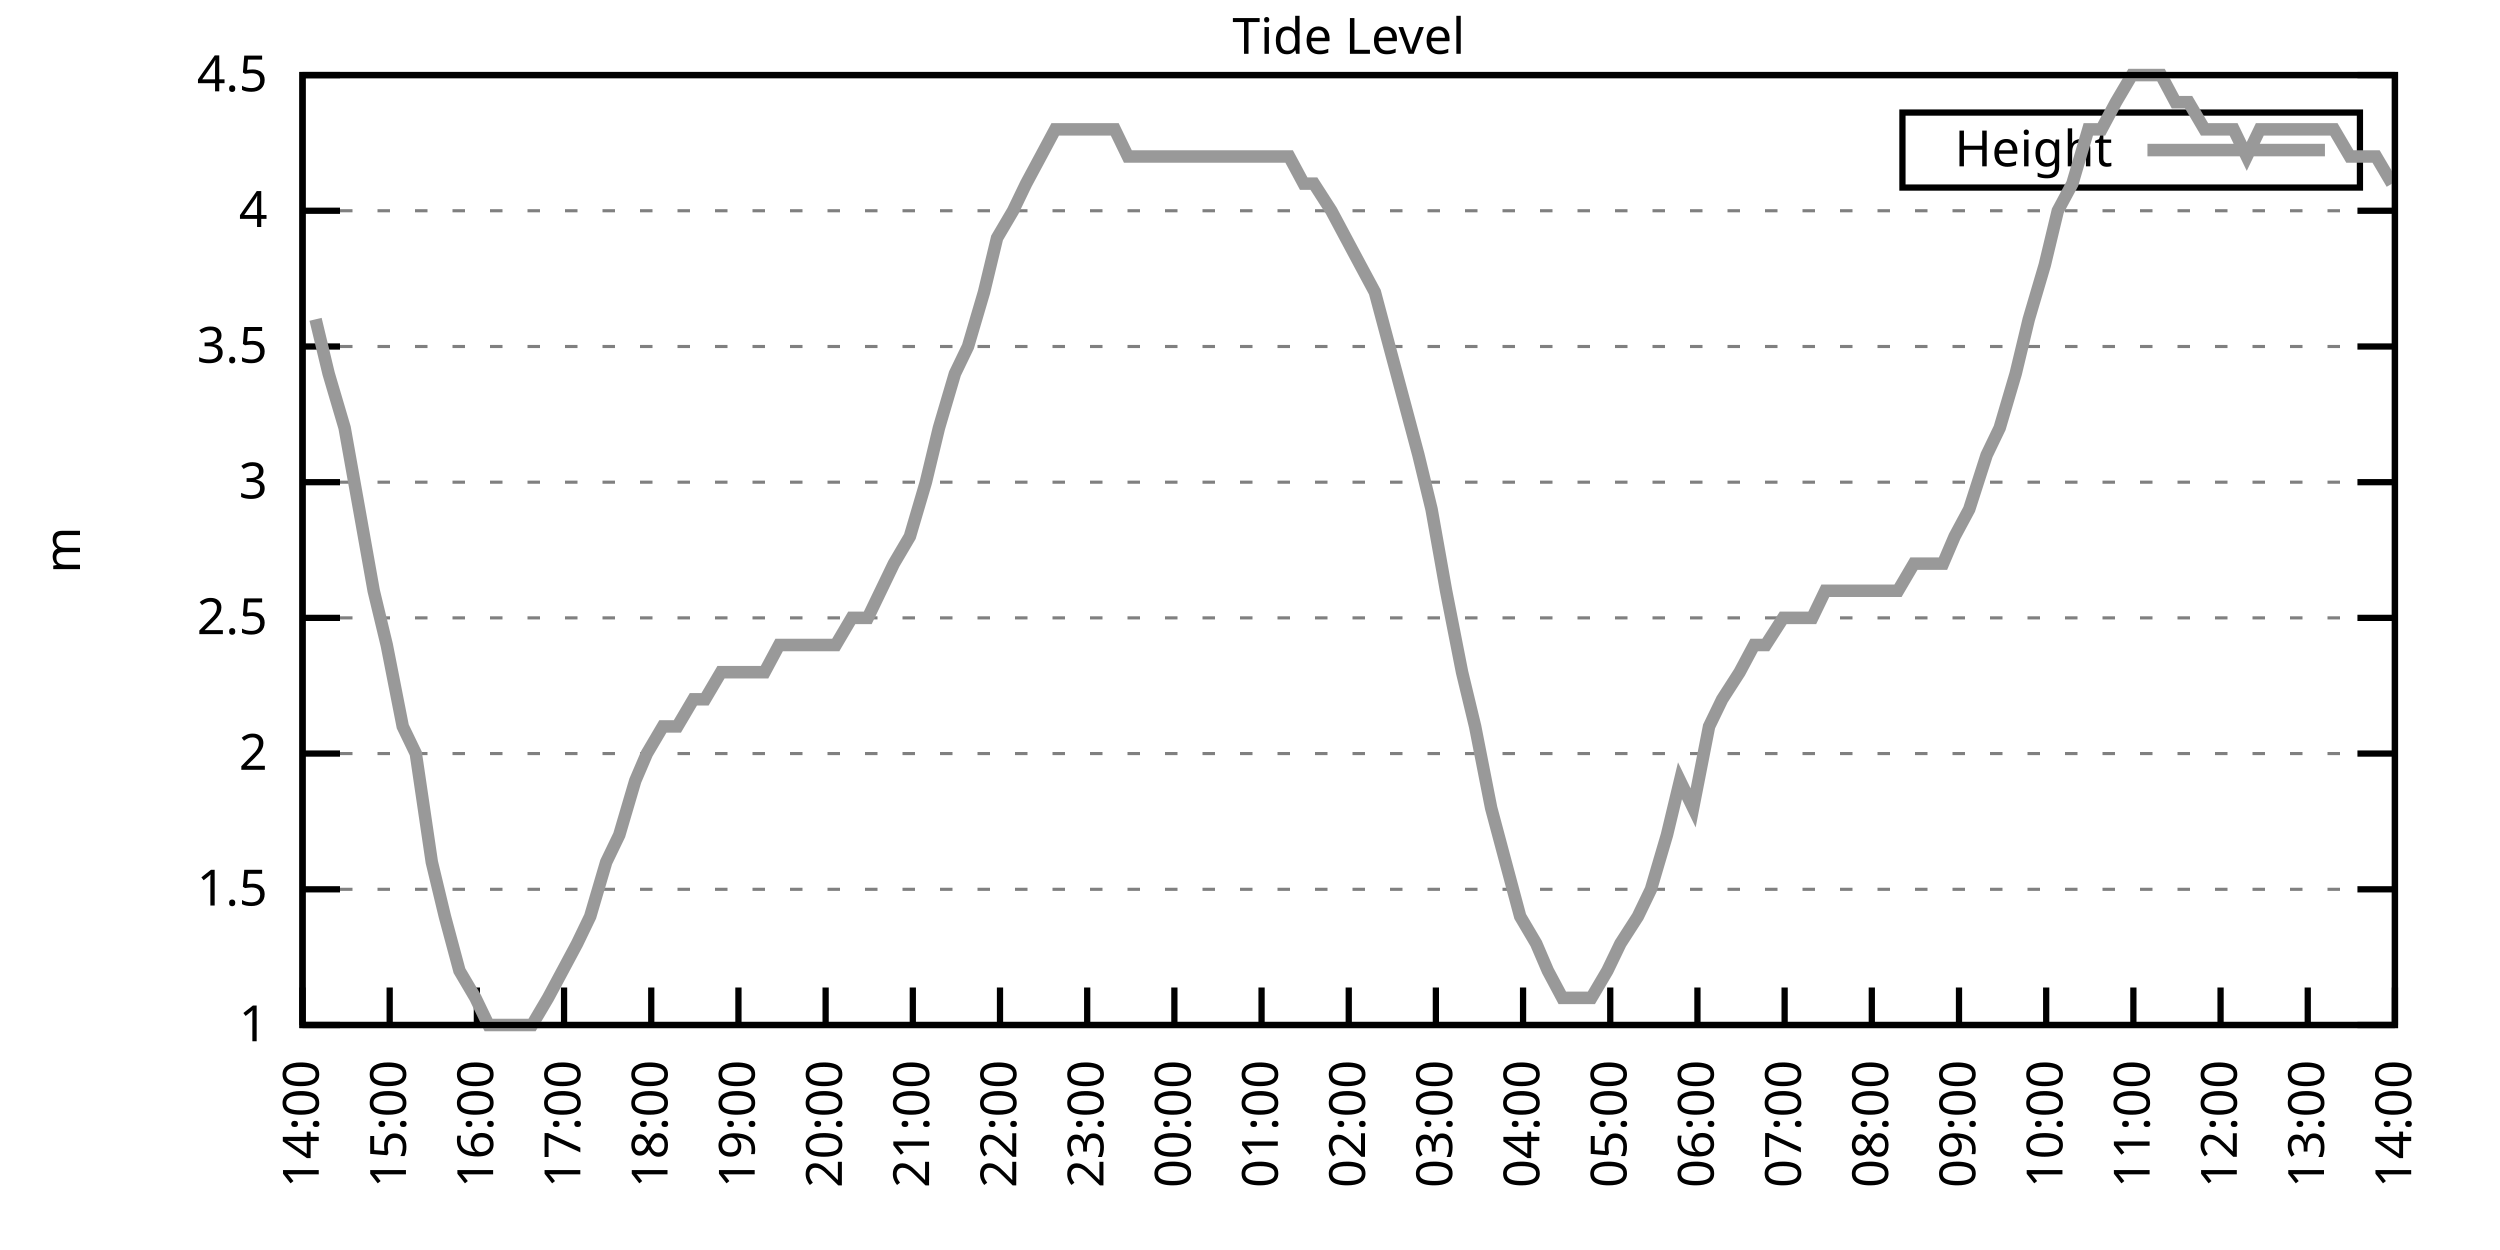
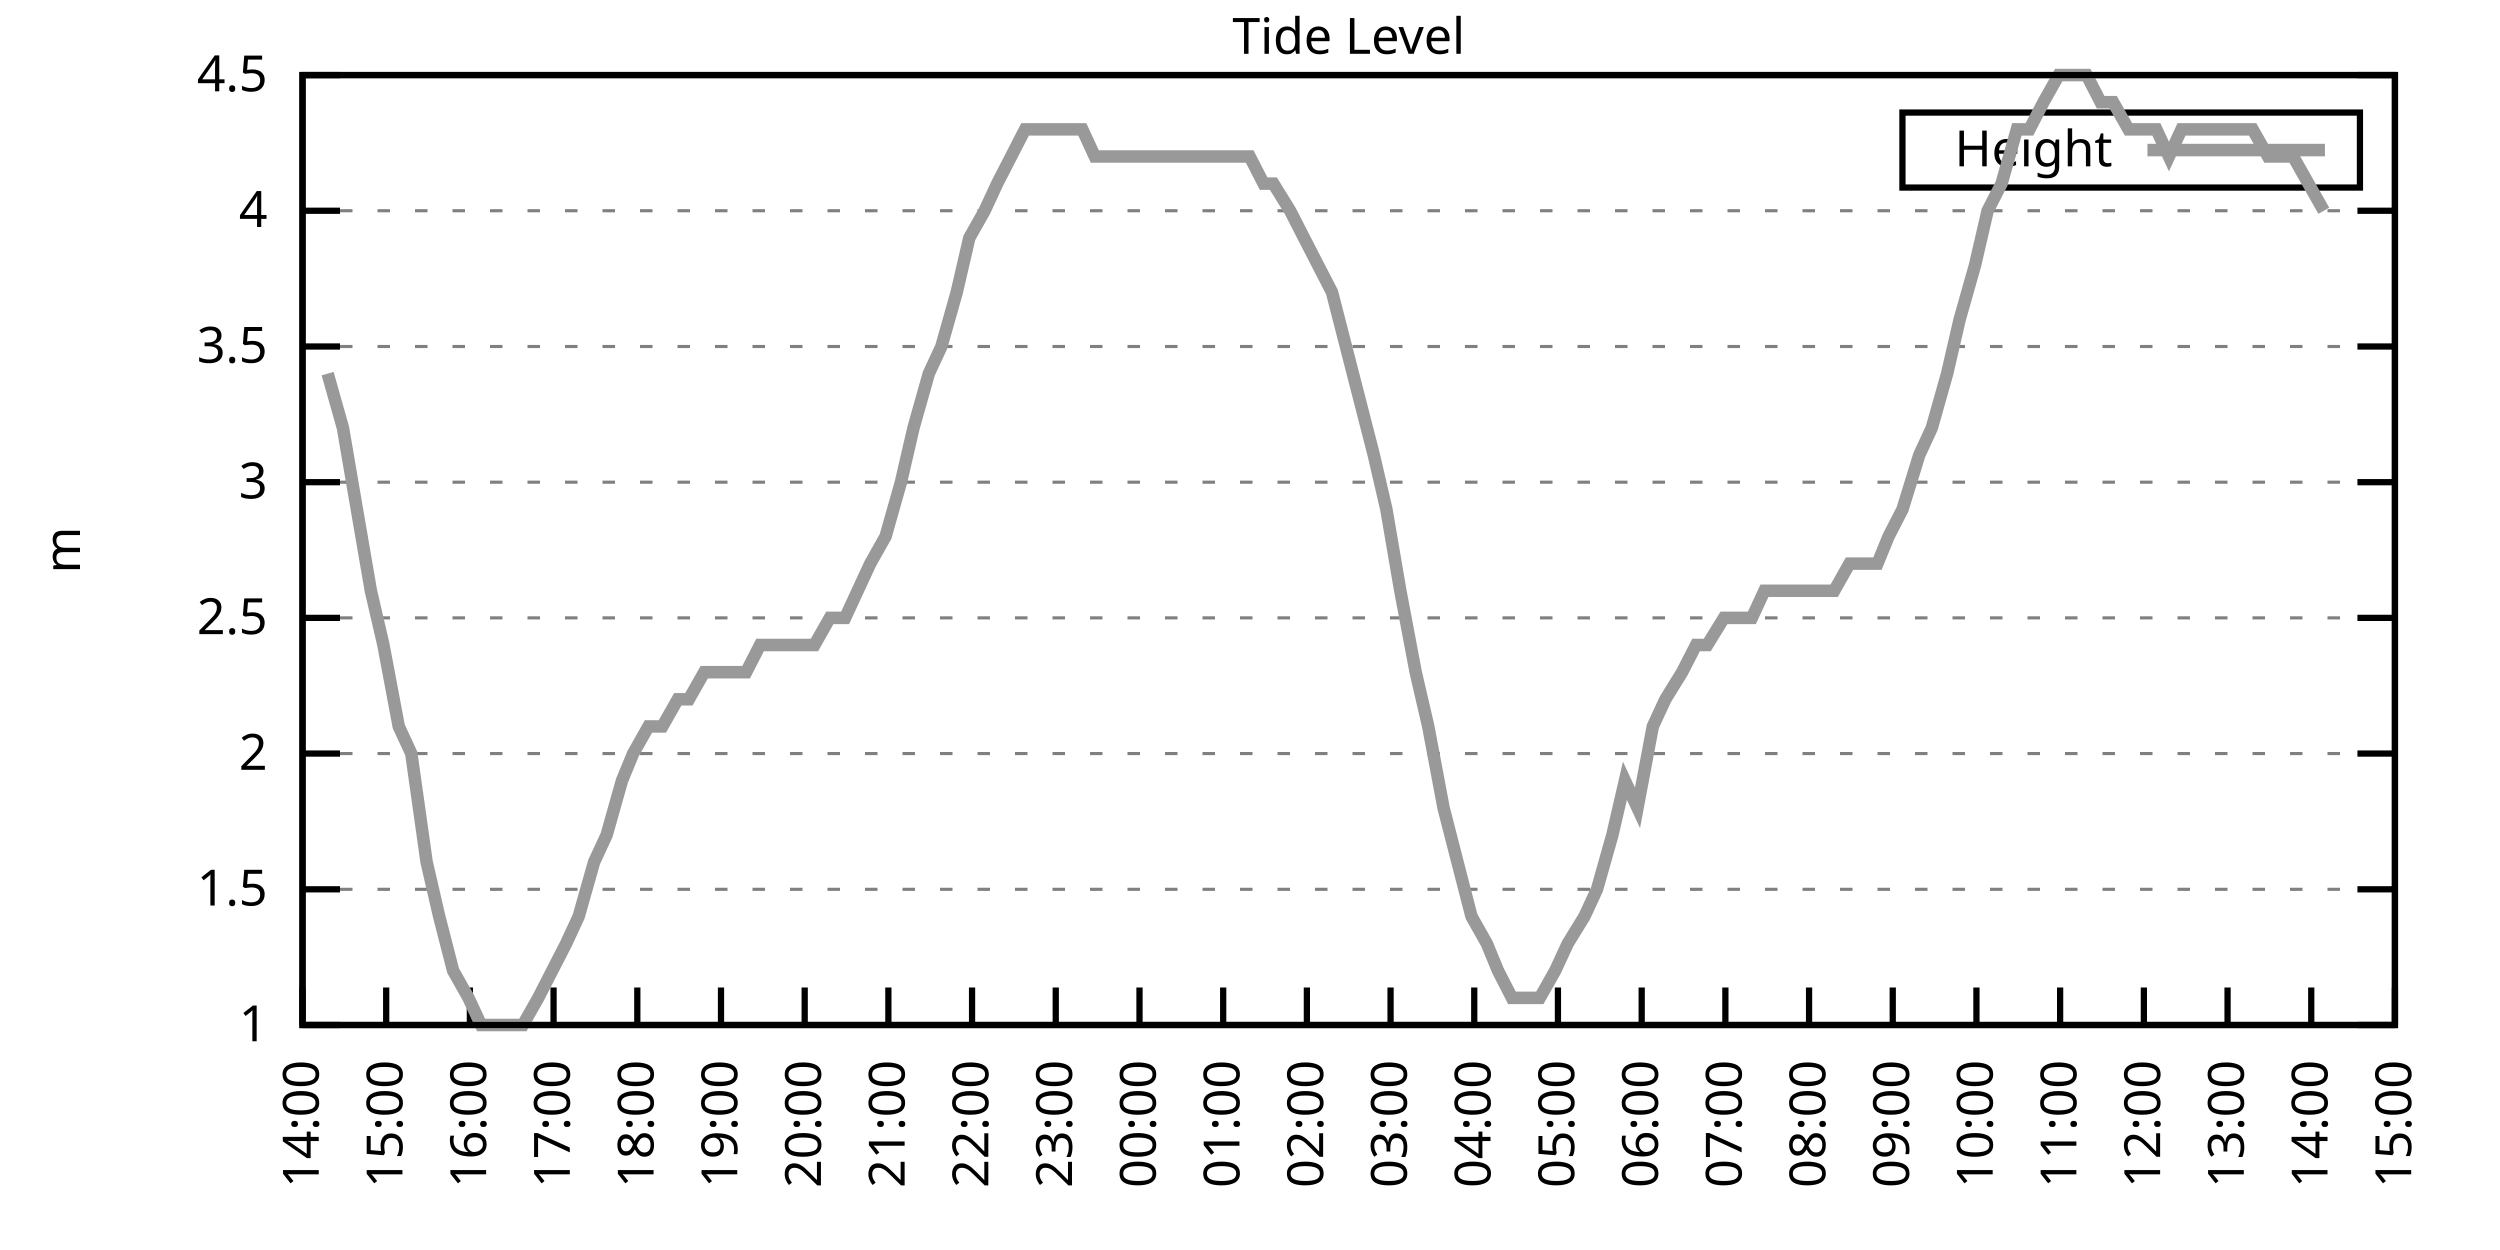
<svg xmlns="http://www.w3.org/2000/svg" xmlns:xlink="http://www.w3.org/1999/xlink" width="400" height="200" viewBox="0 0 400 200">
  <g id="gnuplot_canvas">
    <rect x="0" y="0" width="400" height="200" fill="none" />
    <defs>
      <circle id="gpDot" r="0.5" stroke-width="0.5" stroke="currentColor" />
      <path id="gpPt0" stroke-width="0.333" stroke="currentColor" d="M-1,0 h2 M0,-1 v2" />
      <path id="gpPt1" stroke-width="0.333" stroke="currentColor" d="M-1,-1 L1,1 M1,-1 L-1,1" />
      <path id="gpPt2" stroke-width="0.333" stroke="currentColor" d="M-1,0 L1,0 M0,-1 L0,1 M-1,-1 L1,1 M-1,1 L1,-1" />
      <rect id="gpPt3" stroke-width="0.333" stroke="currentColor" x="-1" y="-1" width="2" height="2" />
      <rect id="gpPt4" stroke-width="0.333" stroke="currentColor" fill="currentColor" x="-1" y="-1" width="2" height="2" />
      <circle id="gpPt5" stroke-width="0.333" stroke="currentColor" cx="0" cy="0" r="1" />
      <use xlink:href="#gpPt5" id="gpPt6" fill="currentColor" stroke="none" />
      <path id="gpPt7" stroke-width="0.333" stroke="currentColor" d="M0,-1.33 L-1.33,0.67 L1.33,0.67 z" />
      <use xlink:href="#gpPt7" id="gpPt8" fill="currentColor" stroke="none" />
      <use xlink:href="#gpPt7" id="gpPt9" stroke="currentColor" transform="rotate(180)" />
      <use xlink:href="#gpPt9" id="gpPt10" fill="currentColor" stroke="none" />
      <use xlink:href="#gpPt3" id="gpPt11" stroke="currentColor" transform="rotate(45)" />
      <use xlink:href="#gpPt11" id="gpPt12" fill="currentColor" stroke="none" />
      <path id="gpPt13" stroke-width="0.333" stroke="currentColor" d="M0,1.330 L1.265,0.411 L0.782,-1.067 L-0.782,-1.076 L-1.265,0.411 z" />
      <use xlink:href="#gpPt13" id="gpPt14" fill="currentColor" stroke="none" />
      <filter id="textbox" filterUnits="objectBoundingBox" x="0" y="0" height="1" width="1">
        <feFlood flood-color="white" flood-opacity="1" result="bgnd" />
        <feComposite in="SourceGraphic" in2="bgnd" operator="atop" />
      </filter>
      <filter id="greybox" filterUnits="objectBoundingBox" x="0" y="0" height="1" width="1">
        <feFlood flood-color="lightgrey" flood-opacity="1" result="grey" />
        <feComposite in="SourceGraphic" in2="grey" operator="atop" />
      </filter>
    </defs>
    <g fill="none" color="white" stroke="currentColor" stroke-width="1.00" stroke-linecap="butt" stroke-linejoin="miter">
</g>
    <g fill="none" color="black" stroke="currentColor" stroke-width="1.00" stroke-linecap="butt" stroke-linejoin="miter">
      <g stroke="none" shape-rendering="crispEdges">
        <polygon fill="rgb(255, 255, 255)" points="48.40,164.00 383.18,164.00 383.18,12.02 48.40,12.02 " />
      </g>
    </g>
    <g fill="none" color="black" stroke="currentColor" stroke-width="1.00" stroke-linecap="butt" stroke-linejoin="miter">
</g>
    <g fill="none" color="black" stroke="black" stroke-width="0.50" stroke-linecap="butt" stroke-linejoin="miter">
</g>
    <g fill="none" color="gray" stroke="currentColor" stroke-width="0.50" stroke-linecap="butt" stroke-linejoin="miter">
      <path stroke="gray" stroke-dasharray="2,4" class="gridline" d="M48.40,164.00 L383.19,164.00  " />
    </g>
    <g fill="none" color="gray" stroke="gray" stroke-width="1.00" stroke-linecap="butt" stroke-linejoin="miter">
</g>
    <g fill="none" color="black" stroke="currentColor" stroke-width="1.00" stroke-linecap="butt" stroke-linejoin="miter">
      <path stroke="black" d="M48.40,164.00 L54.40,164.00 M383.19,164.00 L377.19,164.00  " />
      <g transform="translate(42.80,166.60)" stroke="none" fill="black" font-family="Sans" font-size="8.00" text-anchor="end">
        <text>
          <tspan font-family="Sans"> 1</tspan>
        </text>
      </g>
    </g>
    <g fill="none" color="black" stroke="currentColor" stroke-width="1.00" stroke-linecap="butt" stroke-linejoin="miter">
</g>
    <g fill="none" color="black" stroke="black" stroke-width="0.50" stroke-linecap="butt" stroke-linejoin="miter">
</g>
    <g fill="none" color="gray" stroke="currentColor" stroke-width="0.50" stroke-linecap="butt" stroke-linejoin="miter">
      <path stroke="gray" stroke-dasharray="2,4" class="gridline" d="M48.40,142.29 L383.19,142.29  " />
    </g>
    <g fill="none" color="gray" stroke="gray" stroke-width="1.00" stroke-linecap="butt" stroke-linejoin="miter">
</g>
    <g fill="none" color="black" stroke="currentColor" stroke-width="1.00" stroke-linecap="butt" stroke-linejoin="miter">
      <path stroke="black" d="M48.40,142.29 L54.40,142.29 M383.19,142.29 L377.19,142.29  " />
      <g transform="translate(42.80,144.89)" stroke="none" fill="black" font-family="Sans" font-size="8.00" text-anchor="end">
        <text>
          <tspan font-family="Sans"> 1.5</tspan>
        </text>
      </g>
    </g>
    <g fill="none" color="black" stroke="currentColor" stroke-width="1.00" stroke-linecap="butt" stroke-linejoin="miter">
</g>
    <g fill="none" color="black" stroke="black" stroke-width="0.50" stroke-linecap="butt" stroke-linejoin="miter">
</g>
    <g fill="none" color="gray" stroke="currentColor" stroke-width="0.50" stroke-linecap="butt" stroke-linejoin="miter">
      <path stroke="gray" stroke-dasharray="2,4" class="gridline" d="M48.40,120.57 L383.19,120.57  " />
    </g>
    <g fill="none" color="gray" stroke="gray" stroke-width="1.00" stroke-linecap="butt" stroke-linejoin="miter">
</g>
    <g fill="none" color="black" stroke="currentColor" stroke-width="1.00" stroke-linecap="butt" stroke-linejoin="miter">
      <path stroke="black" d="M48.40,120.57 L54.40,120.57 M383.19,120.57 L377.19,120.57  " />
      <g transform="translate(42.80,123.17)" stroke="none" fill="black" font-family="Sans" font-size="8.00" text-anchor="end">
        <text>
          <tspan font-family="Sans"> 2</tspan>
        </text>
      </g>
    </g>
    <g fill="none" color="black" stroke="currentColor" stroke-width="1.00" stroke-linecap="butt" stroke-linejoin="miter">
</g>
    <g fill="none" color="black" stroke="black" stroke-width="0.50" stroke-linecap="butt" stroke-linejoin="miter">
</g>
    <g fill="none" color="gray" stroke="currentColor" stroke-width="0.50" stroke-linecap="butt" stroke-linejoin="miter">
      <path stroke="gray" stroke-dasharray="2,4" class="gridline" d="M48.40,98.86 L383.19,98.86  " />
    </g>
    <g fill="none" color="gray" stroke="gray" stroke-width="1.00" stroke-linecap="butt" stroke-linejoin="miter">
</g>
    <g fill="none" color="black" stroke="currentColor" stroke-width="1.00" stroke-linecap="butt" stroke-linejoin="miter">
      <path stroke="black" d="M48.40,98.86 L54.40,98.86 M383.19,98.86 L377.19,98.86  " />
      <g transform="translate(42.80,101.46)" stroke="none" fill="black" font-family="Sans" font-size="8.00" text-anchor="end">
        <text>
          <tspan font-family="Sans"> 2.5</tspan>
        </text>
      </g>
    </g>
    <g fill="none" color="black" stroke="currentColor" stroke-width="1.00" stroke-linecap="butt" stroke-linejoin="miter">
</g>
    <g fill="none" color="black" stroke="black" stroke-width="0.50" stroke-linecap="butt" stroke-linejoin="miter">
</g>
    <g fill="none" color="gray" stroke="currentColor" stroke-width="0.50" stroke-linecap="butt" stroke-linejoin="miter">
      <path stroke="gray" stroke-dasharray="2,4" class="gridline" d="M48.40,77.15 L383.19,77.15  " />
    </g>
    <g fill="none" color="gray" stroke="gray" stroke-width="1.00" stroke-linecap="butt" stroke-linejoin="miter">
</g>
    <g fill="none" color="black" stroke="currentColor" stroke-width="1.00" stroke-linecap="butt" stroke-linejoin="miter">
      <path stroke="black" d="M48.40,77.15 L54.40,77.15 M383.19,77.15 L377.19,77.15  " />
      <g transform="translate(42.80,79.75)" stroke="none" fill="black" font-family="Sans" font-size="8.00" text-anchor="end">
        <text>
          <tspan font-family="Sans"> 3</tspan>
        </text>
      </g>
    </g>
    <g fill="none" color="black" stroke="currentColor" stroke-width="1.00" stroke-linecap="butt" stroke-linejoin="miter">
</g>
    <g fill="none" color="black" stroke="black" stroke-width="0.50" stroke-linecap="butt" stroke-linejoin="miter">
</g>
    <g fill="none" color="gray" stroke="currentColor" stroke-width="0.50" stroke-linecap="butt" stroke-linejoin="miter">
      <path stroke="gray" stroke-dasharray="2,4" class="gridline" d="M48.40,55.44 L383.19,55.44  " />
    </g>
    <g fill="none" color="gray" stroke="gray" stroke-width="1.00" stroke-linecap="butt" stroke-linejoin="miter">
</g>
    <g fill="none" color="black" stroke="currentColor" stroke-width="1.00" stroke-linecap="butt" stroke-linejoin="miter">
      <path stroke="black" d="M48.40,55.44 L54.40,55.44 M383.19,55.44 L377.19,55.44  " />
      <g transform="translate(42.80,58.04)" stroke="none" fill="black" font-family="Sans" font-size="8.00" text-anchor="end">
        <text>
          <tspan font-family="Sans"> 3.5</tspan>
        </text>
      </g>
    </g>
    <g fill="none" color="black" stroke="currentColor" stroke-width="1.00" stroke-linecap="butt" stroke-linejoin="miter">
</g>
    <g fill="none" color="black" stroke="black" stroke-width="0.50" stroke-linecap="butt" stroke-linejoin="miter">
</g>
    <g fill="none" color="gray" stroke="currentColor" stroke-width="0.50" stroke-linecap="butt" stroke-linejoin="miter">
      <path stroke="gray" stroke-dasharray="2,4" class="gridline" d="M48.40,33.72 L383.19,33.72  " />
    </g>
    <g fill="none" color="gray" stroke="gray" stroke-width="1.00" stroke-linecap="butt" stroke-linejoin="miter">
</g>
    <g fill="none" color="black" stroke="currentColor" stroke-width="1.00" stroke-linecap="butt" stroke-linejoin="miter">
      <path stroke="black" d="M48.40,33.72 L54.40,33.72 M383.19,33.72 L377.19,33.72  " />
      <g transform="translate(42.80,36.32)" stroke="none" fill="black" font-family="Sans" font-size="8.00" text-anchor="end">
        <text>
          <tspan font-family="Sans"> 4</tspan>
        </text>
      </g>
    </g>
    <g fill="none" color="black" stroke="currentColor" stroke-width="1.00" stroke-linecap="butt" stroke-linejoin="miter">
</g>
    <g fill="none" color="black" stroke="black" stroke-width="0.50" stroke-linecap="butt" stroke-linejoin="miter">
</g>
    <g fill="none" color="gray" stroke="currentColor" stroke-width="0.50" stroke-linecap="butt" stroke-linejoin="miter">
      <path stroke="gray" stroke-dasharray="2,4" class="gridline" d="M48.40,12.01 L383.19,12.01  " />
    </g>
    <g fill="none" color="gray" stroke="gray" stroke-width="1.00" stroke-linecap="butt" stroke-linejoin="miter">
</g>
    <g fill="none" color="black" stroke="currentColor" stroke-width="1.00" stroke-linecap="butt" stroke-linejoin="miter">
      <path stroke="black" d="M48.40,12.01 L54.40,12.01 M383.19,12.01 L377.19,12.01  " />
      <g transform="translate(42.80,14.61)" stroke="none" fill="black" font-family="Sans" font-size="8.00" text-anchor="end">
        <text>
          <tspan font-family="Sans"> 4.5</tspan>
        </text>
      </g>
    </g>
    <g fill="none" color="black" stroke="currentColor" stroke-width="1.00" stroke-linecap="butt" stroke-linejoin="miter">
      <path stroke="black" d="M48.40,164.00 L48.40,158.00  " />
      <g transform="translate(51.00,169.60) rotate(270.00)" stroke="none" fill="black" font-family="Sans" font-size="8.00" text-anchor="end">
        <text>
          <tspan font-family="Sans">14:00</tspan>
        </text>
      </g>
    </g>
    <g fill="none" color="black" stroke="currentColor" stroke-width="1.00" stroke-linecap="butt" stroke-linejoin="miter">
-       <path stroke="black" d="M62.35,164.00 L62.35,158.00  " />
-       <g transform="translate(64.95,169.60) rotate(270.00)" stroke="none" fill="black" font-family="Sans" font-size="8.00" text-anchor="end">
+       <path stroke="black" d="M61.79,164.00 L61.79,158.00  " />
+       <g transform="translate(64.39,169.60) rotate(270.00)" stroke="none" fill="black" font-family="Sans" font-size="8.00" text-anchor="end">
        <text>
          <tspan font-family="Sans">15:00</tspan>
        </text>
      </g>
    </g>
    <g fill="none" color="black" stroke="currentColor" stroke-width="1.00" stroke-linecap="butt" stroke-linejoin="miter">
-       <path stroke="black" d="M76.30,164.00 L76.30,158.00  " />
-       <g transform="translate(78.90,169.60) rotate(270.00)" stroke="none" fill="black" font-family="Sans" font-size="8.00" text-anchor="end">
+       <path stroke="black" d="M75.18,164.00 L75.18,158.00  " />
+       <g transform="translate(77.78,169.60) rotate(270.00)" stroke="none" fill="black" font-family="Sans" font-size="8.00" text-anchor="end">
        <text>
          <tspan font-family="Sans">16:00</tspan>
        </text>
      </g>
    </g>
    <g fill="none" color="black" stroke="currentColor" stroke-width="1.00" stroke-linecap="butt" stroke-linejoin="miter">
-       <path stroke="black" d="M90.25,164.00 L90.25,158.00  " />
-       <g transform="translate(92.85,169.60) rotate(270.00)" stroke="none" fill="black" font-family="Sans" font-size="8.00" text-anchor="end">
+       <path stroke="black" d="M88.57,164.00 L88.57,158.00  " />
+       <g transform="translate(91.17,169.60) rotate(270.00)" stroke="none" fill="black" font-family="Sans" font-size="8.00" text-anchor="end">
        <text>
          <tspan font-family="Sans">17:00</tspan>
        </text>
      </g>
    </g>
    <g fill="none" color="black" stroke="currentColor" stroke-width="1.00" stroke-linecap="butt" stroke-linejoin="miter">
-       <path stroke="black" d="M104.20,164.00 L104.20,158.00  " />
-       <g transform="translate(106.80,169.60) rotate(270.00)" stroke="none" fill="black" font-family="Sans" font-size="8.00" text-anchor="end">
+       <path stroke="black" d="M101.97,164.00 L101.97,158.00  " />
+       <g transform="translate(104.57,169.60) rotate(270.00)" stroke="none" fill="black" font-family="Sans" font-size="8.00" text-anchor="end">
        <text>
          <tspan font-family="Sans">18:00</tspan>
        </text>
      </g>
    </g>
    <g fill="none" color="black" stroke="currentColor" stroke-width="1.00" stroke-linecap="butt" stroke-linejoin="miter">
-       <path stroke="black" d="M118.15,164.00 L118.15,158.00  " />
-       <g transform="translate(120.75,169.60) rotate(270.00)" stroke="none" fill="black" font-family="Sans" font-size="8.00" text-anchor="end">
+       <path stroke="black" d="M115.36,164.00 L115.36,158.00  " />
+       <g transform="translate(117.96,169.60) rotate(270.00)" stroke="none" fill="black" font-family="Sans" font-size="8.00" text-anchor="end">
        <text>
          <tspan font-family="Sans">19:00</tspan>
        </text>
      </g>
    </g>
    <g fill="none" color="black" stroke="currentColor" stroke-width="1.00" stroke-linecap="butt" stroke-linejoin="miter">
-       <path stroke="black" d="M132.10,164.00 L132.10,158.00  " />
-       <g transform="translate(134.70,169.60) rotate(270.00)" stroke="none" fill="black" font-family="Sans" font-size="8.00" text-anchor="end">
+       <path stroke="black" d="M128.75,164.00 L128.75,158.00  " />
+       <g transform="translate(131.35,169.60) rotate(270.00)" stroke="none" fill="black" font-family="Sans" font-size="8.00" text-anchor="end">
        <text>
          <tspan font-family="Sans">20:00</tspan>
        </text>
      </g>
    </g>
    <g fill="none" color="black" stroke="currentColor" stroke-width="1.00" stroke-linecap="butt" stroke-linejoin="miter">
-       <path stroke="black" d="M146.05,164.00 L146.05,158.00  " />
-       <g transform="translate(148.65,169.60) rotate(270.00)" stroke="none" fill="black" font-family="Sans" font-size="8.00" text-anchor="end">
+       <path stroke="black" d="M142.14,164.00 L142.14,158.00  " />
+       <g transform="translate(144.74,169.60) rotate(270.00)" stroke="none" fill="black" font-family="Sans" font-size="8.00" text-anchor="end">
        <text>
          <tspan font-family="Sans">21:00</tspan>
        </text>
      </g>
    </g>
    <g fill="none" color="black" stroke="currentColor" stroke-width="1.00" stroke-linecap="butt" stroke-linejoin="miter">
-       <path stroke="black" d="M160.00,164.00 L160.00,158.00  " />
-       <g transform="translate(162.60,169.60) rotate(270.00)" stroke="none" fill="black" font-family="Sans" font-size="8.00" text-anchor="end">
+       <path stroke="black" d="M155.53,164.00 L155.53,158.00  " />
+       <g transform="translate(158.13,169.60) rotate(270.00)" stroke="none" fill="black" font-family="Sans" font-size="8.00" text-anchor="end">
        <text>
          <tspan font-family="Sans">22:00</tspan>
        </text>
      </g>
    </g>
    <g fill="none" color="black" stroke="currentColor" stroke-width="1.00" stroke-linecap="butt" stroke-linejoin="miter">
-       <path stroke="black" d="M173.95,164.00 L173.95,158.00  " />
-       <g transform="translate(176.55,169.60) rotate(270.00)" stroke="none" fill="black" font-family="Sans" font-size="8.00" text-anchor="end">
+       <path stroke="black" d="M168.92,164.00 L168.92,158.00  " />
+       <g transform="translate(171.52,169.60) rotate(270.00)" stroke="none" fill="black" font-family="Sans" font-size="8.00" text-anchor="end">
        <text>
          <tspan font-family="Sans">23:00</tspan>
        </text>
      </g>
    </g>
    <g fill="none" color="black" stroke="currentColor" stroke-width="1.00" stroke-linecap="butt" stroke-linejoin="miter">
-       <path stroke="black" d="M187.90,164.00 L187.90,158.00  " />
-       <g transform="translate(190.50,169.60) rotate(270.00)" stroke="none" fill="black" font-family="Sans" font-size="8.00" text-anchor="end">
+       <path stroke="black" d="M182.32,164.00 L182.32,158.00  " />
+       <g transform="translate(184.92,169.60) rotate(270.00)" stroke="none" fill="black" font-family="Sans" font-size="8.00" text-anchor="end">
        <text>
          <tspan font-family="Sans">00:00</tspan>
        </text>
      </g>
    </g>
    <g fill="none" color="black" stroke="currentColor" stroke-width="1.00" stroke-linecap="butt" stroke-linejoin="miter">
-       <path stroke="black" d="M201.85,164.00 L201.85,158.00  " />
-       <g transform="translate(204.45,169.60) rotate(270.00)" stroke="none" fill="black" font-family="Sans" font-size="8.00" text-anchor="end">
+       <path stroke="black" d="M195.71,164.00 L195.71,158.00  " />
+       <g transform="translate(198.31,169.60) rotate(270.00)" stroke="none" fill="black" font-family="Sans" font-size="8.00" text-anchor="end">
        <text>
          <tspan font-family="Sans">01:00</tspan>
        </text>
      </g>
    </g>
    <g fill="none" color="black" stroke="currentColor" stroke-width="1.00" stroke-linecap="butt" stroke-linejoin="miter">
-       <path stroke="black" d="M215.80,164.00 L215.80,158.00  " />
-       <g transform="translate(218.40,169.60) rotate(270.00)" stroke="none" fill="black" font-family="Sans" font-size="8.00" text-anchor="end">
+       <path stroke="black" d="M209.10,164.00 L209.10,158.00  " />
+       <g transform="translate(211.70,169.60) rotate(270.00)" stroke="none" fill="black" font-family="Sans" font-size="8.00" text-anchor="end">
        <text>
          <tspan font-family="Sans">02:00</tspan>
        </text>
      </g>
    </g>
    <g fill="none" color="black" stroke="currentColor" stroke-width="1.00" stroke-linecap="butt" stroke-linejoin="miter">
-       <path stroke="black" d="M229.74,164.00 L229.74,158.00  " />
-       <g transform="translate(232.34,169.60) rotate(270.00)" stroke="none" fill="black" font-family="Sans" font-size="8.00" text-anchor="end">
+       <path stroke="black" d="M222.49,164.00 L222.49,158.00  " />
+       <g transform="translate(225.09,169.60) rotate(270.00)" stroke="none" fill="black" font-family="Sans" font-size="8.00" text-anchor="end">
        <text>
          <tspan font-family="Sans">03:00</tspan>
        </text>
      </g>
    </g>
    <g fill="none" color="black" stroke="currentColor" stroke-width="1.00" stroke-linecap="butt" stroke-linejoin="miter">
-       <path stroke="black" d="M243.69,164.00 L243.69,158.00  " />
-       <g transform="translate(246.29,169.60) rotate(270.00)" stroke="none" fill="black" font-family="Sans" font-size="8.00" text-anchor="end">
+       <path stroke="black" d="M235.88,164.00 L235.88,158.00  " />
+       <g transform="translate(238.48,169.60) rotate(270.00)" stroke="none" fill="black" font-family="Sans" font-size="8.00" text-anchor="end">
        <text>
          <tspan font-family="Sans">04:00</tspan>
        </text>
      </g>
    </g>
    <g fill="none" color="black" stroke="currentColor" stroke-width="1.00" stroke-linecap="butt" stroke-linejoin="miter">
-       <path stroke="black" d="M257.64,164.00 L257.64,158.00  " />
-       <g transform="translate(260.24,169.60) rotate(270.00)" stroke="none" fill="black" font-family="Sans" font-size="8.00" text-anchor="end">
+       <path stroke="black" d="M249.27,164.00 L249.27,158.00  " />
+       <g transform="translate(251.87,169.60) rotate(270.00)" stroke="none" fill="black" font-family="Sans" font-size="8.00" text-anchor="end">
        <text>
          <tspan font-family="Sans">05:00</tspan>
        </text>
      </g>
    </g>
    <g fill="none" color="black" stroke="currentColor" stroke-width="1.00" stroke-linecap="butt" stroke-linejoin="miter">
-       <path stroke="black" d="M271.59,164.00 L271.59,158.00  " />
-       <g transform="translate(274.19,169.60) rotate(270.00)" stroke="none" fill="black" font-family="Sans" font-size="8.00" text-anchor="end">
+       <path stroke="black" d="M262.67,164.00 L262.67,158.00  " />
+       <g transform="translate(265.27,169.60) rotate(270.00)" stroke="none" fill="black" font-family="Sans" font-size="8.00" text-anchor="end">
        <text>
          <tspan font-family="Sans">06:00</tspan>
        </text>
      </g>
    </g>
    <g fill="none" color="black" stroke="currentColor" stroke-width="1.00" stroke-linecap="butt" stroke-linejoin="miter">
-       <path stroke="black" d="M285.54,164.00 L285.54,158.00  " />
-       <g transform="translate(288.14,169.60) rotate(270.00)" stroke="none" fill="black" font-family="Sans" font-size="8.00" text-anchor="end">
+       <path stroke="black" d="M276.06,164.00 L276.06,158.00  " />
+       <g transform="translate(278.66,169.60) rotate(270.00)" stroke="none" fill="black" font-family="Sans" font-size="8.00" text-anchor="end">
        <text>
          <tspan font-family="Sans">07:00</tspan>
        </text>
      </g>
    </g>
    <g fill="none" color="black" stroke="currentColor" stroke-width="1.00" stroke-linecap="butt" stroke-linejoin="miter">
-       <path stroke="black" d="M299.49,164.00 L299.49,158.00  " />
-       <g transform="translate(302.09,169.60) rotate(270.00)" stroke="none" fill="black" font-family="Sans" font-size="8.00" text-anchor="end">
+       <path stroke="black" d="M289.45,164.00 L289.45,158.00  " />
+       <g transform="translate(292.05,169.60) rotate(270.00)" stroke="none" fill="black" font-family="Sans" font-size="8.00" text-anchor="end">
        <text>
          <tspan font-family="Sans">08:00</tspan>
        </text>
      </g>
    </g>
    <g fill="none" color="black" stroke="currentColor" stroke-width="1.00" stroke-linecap="butt" stroke-linejoin="miter">
-       <path stroke="black" d="M313.44,164.00 L313.44,158.00  " />
-       <g transform="translate(316.04,169.60) rotate(270.00)" stroke="none" fill="black" font-family="Sans" font-size="8.00" text-anchor="end">
+       <path stroke="black" d="M302.84,164.00 L302.84,158.00  " />
+       <g transform="translate(305.44,169.60) rotate(270.00)" stroke="none" fill="black" font-family="Sans" font-size="8.00" text-anchor="end">
        <text>
          <tspan font-family="Sans">09:00</tspan>
        </text>
      </g>
    </g>
    <g fill="none" color="black" stroke="currentColor" stroke-width="1.00" stroke-linecap="butt" stroke-linejoin="miter">
-       <path stroke="black" d="M327.39,164.00 L327.39,158.00  " />
-       <g transform="translate(329.99,169.60) rotate(270.00)" stroke="none" fill="black" font-family="Sans" font-size="8.00" text-anchor="end">
+       <path stroke="black" d="M316.23,164.00 L316.23,158.00  " />
+       <g transform="translate(318.83,169.60) rotate(270.00)" stroke="none" fill="black" font-family="Sans" font-size="8.00" text-anchor="end">
        <text>
          <tspan font-family="Sans">10:00</tspan>
        </text>
      </g>
    </g>
    <g fill="none" color="black" stroke="currentColor" stroke-width="1.00" stroke-linecap="butt" stroke-linejoin="miter">
-       <path stroke="black" d="M341.34,164.00 L341.34,158.00  " />
-       <g transform="translate(343.94,169.60) rotate(270.00)" stroke="none" fill="black" font-family="Sans" font-size="8.00" text-anchor="end">
+       <path stroke="black" d="M329.62,164.00 L329.62,158.00  " />
+       <g transform="translate(332.22,169.60) rotate(270.00)" stroke="none" fill="black" font-family="Sans" font-size="8.00" text-anchor="end">
        <text>
          <tspan font-family="Sans">11:00</tspan>
        </text>
      </g>
    </g>
    <g fill="none" color="black" stroke="currentColor" stroke-width="1.00" stroke-linecap="butt" stroke-linejoin="miter">
-       <path stroke="black" d="M355.29,164.00 L355.29,158.00  " />
-       <g transform="translate(357.89,169.60) rotate(270.00)" stroke="none" fill="black" font-family="Sans" font-size="8.00" text-anchor="end">
+       <path stroke="black" d="M343.02,164.00 L343.02,158.00  " />
+       <g transform="translate(345.62,169.60) rotate(270.00)" stroke="none" fill="black" font-family="Sans" font-size="8.00" text-anchor="end">
        <text>
          <tspan font-family="Sans">12:00</tspan>
        </text>
      </g>
    </g>
    <g fill="none" color="black" stroke="currentColor" stroke-width="1.00" stroke-linecap="butt" stroke-linejoin="miter">
-       <path stroke="black" d="M369.24,164.00 L369.24,158.00  " />
-       <g transform="translate(371.84,169.60) rotate(270.00)" stroke="none" fill="black" font-family="Sans" font-size="8.00" text-anchor="end">
+       <path stroke="black" d="M356.41,164.00 L356.41,158.00  " />
+       <g transform="translate(359.01,169.60) rotate(270.00)" stroke="none" fill="black" font-family="Sans" font-size="8.00" text-anchor="end">
        <text>
          <tspan font-family="Sans">13:00</tspan>
+         </text>
+       </g>
+     </g>
+     <g fill="none" color="black" stroke="currentColor" stroke-width="1.00" stroke-linecap="butt" stroke-linejoin="miter">
+       <path stroke="black" d="M369.80,164.00 L369.80,158.00  " />
+       <g transform="translate(372.40,169.60) rotate(270.00)" stroke="none" fill="black" font-family="Sans" font-size="8.00" text-anchor="end">
+         <text>
+           <tspan font-family="Sans">14:00</tspan>
        </text>
      </g>
    </g>
    <g fill="none" color="black" stroke="currentColor" stroke-width="1.00" stroke-linecap="butt" stroke-linejoin="miter">
      <path stroke="black" d="M383.19,164.00 L383.19,158.00  " />
      <g transform="translate(385.79,169.60) rotate(270.00)" stroke="none" fill="black" font-family="Sans" font-size="8.00" text-anchor="end">
        <text>
-           <tspan font-family="Sans">14:00</tspan>
+           <tspan font-family="Sans">15:00</tspan>
        </text>
      </g>
    </g>
    <g fill="none" color="black" stroke="currentColor" stroke-width="1.00" stroke-linecap="butt" stroke-linejoin="miter">
</g>
    <g fill="none" color="black" stroke="currentColor" stroke-width="1.00" stroke-linecap="butt" stroke-linejoin="miter">
      <path stroke="black" d="M48.40,12.01 L48.40,164.00 L383.19,164.00 L383.19,12.01 L48.40,12.01 Z  " />
    </g>
    <g fill="none" color="black" stroke="currentColor" stroke-width="1.00" stroke-linecap="butt" stroke-linejoin="miter">
</g>
    <g fill="none" color="black" stroke="currentColor" stroke-width="1.00" stroke-linecap="butt" stroke-linejoin="miter">
      <path stroke="black" d="M304.39,30.01 L304.39,18.01 L377.59,18.01 L377.59,30.01 L304.39,30.01 Z  " />
    </g>
    <g id="Tide_level_plot_1">
      <g fill="none" color="white" stroke="black" stroke-width="2.00" stroke-linecap="butt" stroke-linejoin="miter">
</g>
      <g fill="none" color="black" stroke="currentColor" stroke-width="2.00" stroke-linecap="butt" stroke-linejoin="miter">
        <g transform="translate(337.99,26.61)" stroke="none" fill="black" font-family="Sans" font-size="8.00" text-anchor="end">
          <text>
            <tspan font-family="Sans">Height</tspan>
          </text>
        </g>
      </g>
      <g fill="none" color="black" stroke="currentColor" stroke-width="2.00" stroke-linecap="butt" stroke-linejoin="miter">
-         <path stroke="rgb(153, 153, 153)" d="M343.59,24.01 L371.99,24.01 M50.49,51.09 L52.58,59.78 L55.14,68.46 L57.47,81.49 L59.79,94.52 L61.88,103.20   L64.44,116.23 L66.53,120.57 L69.09,137.94 L71.18,146.63 L73.51,155.31 L76.07,159.66 L78.16,164.00 L80.48,164.00   L82.81,164.00 L85.13,164.00 L87.69,159.66 L90.02,155.31 L92.34,150.97 L94.43,146.63 L96.99,137.94 L99.08,133.60   L101.64,124.92 L103.50,120.57 L106.06,116.23 L108.38,116.23 L110.94,111.89 L112.80,111.89 L115.36,107.55 L117.68,107.55   L120.24,107.55 L122.33,107.55 L124.66,103.20 L127.22,103.20 L129.54,103.20 L131.87,103.20 L133.72,103.20 L136.28,98.86   L138.84,98.86 L140.93,94.52 L143.02,90.18 L145.58,85.83 L148.14,77.15 L150.23,68.46 L152.79,59.78 L154.88,55.44   L157.44,46.75 L159.53,38.07 L162.09,33.72 L164.18,29.38 L166.51,25.04 L168.83,20.70 L171.39,20.70 L173.48,20.70   L175.57,20.70 L178.36,20.70 L180.46,25.04 L183.01,25.04 L185.11,25.04 L187.66,25.04 L189.52,25.04 L191.85,25.04   L193.94,25.04 L196.96,25.04 L198.82,25.04 L201.15,25.04 L203.71,25.04 L206.26,25.04 L208.59,29.38 L210.22,29.38   L213.01,33.72 L215.33,38.07 L217.65,42.41 L219.98,46.75 L222.30,55.44 L224.63,64.12 L226.95,72.81 L229.05,81.49   L231.37,94.52 L233.93,107.55 L236.02,116.23 L238.58,129.26 L240.90,137.94 L243.23,146.63 L245.79,150.97 L247.65,155.31   L249.97,159.66 L252.53,159.66 L254.62,159.66 L257.18,155.31 L259.27,150.97 L262.06,146.63 L264.15,142.29 L266.71,133.60   L268.80,124.92 L270.90,129.26 L273.45,116.23 L275.55,111.89 L278.34,107.55 L280.66,103.20 L282.52,103.20 L285.31,98.86   L287.40,98.86 L289.96,98.86 L292.05,94.52 L294.38,94.52 L296.94,94.52 L299.03,94.52 L301.58,94.52 L303.68,94.52   L306.23,90.18 L308.09,90.18 L310.88,90.18 L312.74,85.83 L315.07,81.49 L317.86,72.81 L319.95,68.46 L322.51,59.78   L324.60,51.09 L327.16,42.41 L329.25,33.72 L331.58,29.38 L334.13,20.70 L336.23,20.70 L338.55,16.35 L341.11,12.01   L343.43,12.01 L345.76,12.01 L348.08,16.35 L350.18,16.35 L352.73,20.70 L354.59,20.70 L357.38,20.70 L359.48,25.04   L361.57,20.70 L364.36,20.70 L366.68,20.70 L369.01,20.70 L371.33,20.70 L373.43,20.70 L375.98,25.04 L378.08,25.04   L380.17,25.04 L382.73,29.38  " />
+         <path stroke="rgb(153, 153, 153)" d="M343.59,24.01 L371.99,24.01 M52.42,59.78 L54.87,68.46 L57.10,81.49 L59.34,94.52 L61.35,103.20 L63.80,116.23   L65.81,120.57 L68.26,137.94 L70.27,146.63 L72.50,155.31 L74.96,159.66 L76.97,164.00 L79.20,164.00 L81.43,164.00   L83.66,164.00 L86.12,159.66 L88.35,155.31 L90.58,150.97 L92.59,146.63 L95.05,137.94 L97.06,133.60 L99.51,124.92   L101.30,120.57 L103.75,116.23 L105.98,116.23 L108.44,111.89 L110.22,111.89 L112.68,107.55 L114.91,107.55 L117.37,107.55   L119.38,107.55 L121.61,103.20 L124.06,103.20 L126.29,103.20 L128.53,103.20 L130.31,103.20 L132.77,98.86 L135.22,98.86   L137.23,94.52 L139.24,90.18 L141.69,85.83 L144.15,77.15 L146.16,68.46 L148.61,59.78 L150.62,55.44 L153.08,46.75   L155.09,38.07 L157.54,33.72 L159.55,29.38 L161.78,25.04 L164.01,20.70 L166.47,20.70 L168.48,20.70 L170.49,20.70   L173.17,20.70 L175.17,25.04 L177.63,25.04 L179.64,25.04 L182.09,25.04 L183.88,25.04 L186.11,25.04 L188.12,25.04   L191.02,25.04 L192.81,25.04 L195.04,25.04 L197.49,25.04 L199.95,25.04 L202.18,29.38 L203.74,29.38 L206.42,33.72   L208.65,38.07 L210.88,42.41 L213.12,46.75 L215.35,55.44 L217.58,64.12 L219.81,72.81 L221.82,81.49 L224.05,94.52   L226.51,107.55 L228.52,116.23 L230.97,129.26 L233.20,137.94 L235.44,146.63 L237.89,150.97 L239.68,155.31 L241.91,159.66   L244.36,159.66 L246.37,159.66 L248.83,155.31 L250.84,150.97 L253.51,146.63 L255.52,142.29 L257.98,133.60 L259.99,124.92   L262.00,129.26 L264.45,116.23 L266.46,111.89 L269.14,107.55 L271.37,103.20 L273.16,103.20 L275.83,98.86 L277.84,98.86   L280.30,98.86 L282.31,94.52 L284.54,94.52 L286.99,94.52 L289.00,94.52 L291.46,94.52 L293.47,94.52 L295.92,90.18   L297.71,90.18 L300.39,90.18 L302.17,85.83 L304.40,81.49 L307.08,72.81 L309.09,68.46 L311.54,59.78 L313.55,51.09   L316.01,42.41 L318.02,33.72 L320.25,29.38 L322.70,20.70 L324.71,20.70 L326.95,16.35 L329.40,12.01 L331.63,12.01   L333.86,12.01 L336.10,16.35 L338.10,16.35 L340.56,20.70 L342.35,20.70 L345.02,20.70 L347.03,25.04 L349.04,20.70   L351.72,20.70 L353.95,20.70 L356.18,20.70 L358.42,20.70 L360.42,20.70 L362.88,25.04 L364.89,25.04 L366.90,25.04   L369.35,29.38 L371.81,33.72  " />
      </g>
    </g>
    <g fill="none" color="black" stroke="currentColor" stroke-width="2.00" stroke-linecap="butt" stroke-linejoin="miter">
</g>
    <g fill="none" color="black" stroke="black" stroke-width="1.00" stroke-linecap="butt" stroke-linejoin="miter">
</g>
    <g fill="none" color="black" stroke="currentColor" stroke-width="1.00" stroke-linecap="butt" stroke-linejoin="miter">
      <path stroke="black" d="M48.40,12.01 L48.40,164.00 L383.19,164.00 L383.19,12.01 L48.40,12.01 Z  " />
      <g transform="translate(12.80,88.01) rotate(270.00)" stroke="none" fill="black" font-family="Sans" font-size="8.00" text-anchor="middle">
        <text>
          <tspan font-family="Sans">m</tspan>
        </text>
      </g>
    </g>
    <g fill="none" color="black" stroke="currentColor" stroke-width="1.00" stroke-linecap="butt" stroke-linejoin="miter">
</g>
    <g fill="none" color="black" stroke="currentColor" stroke-width="1.00" stroke-linecap="butt" stroke-linejoin="miter">
      <g transform="translate(215.79,8.61)" stroke="none" fill="black" font-family="Sans" font-size="8.00" text-anchor="middle">
        <text>
          <tspan font-family="Sans">Tide Level</tspan>
        </text>
      </g>
    </g>
    <g fill="none" color="black" stroke="currentColor" stroke-width="1.00" stroke-linecap="butt" stroke-linejoin="miter">
</g>
  </g>
</svg>
